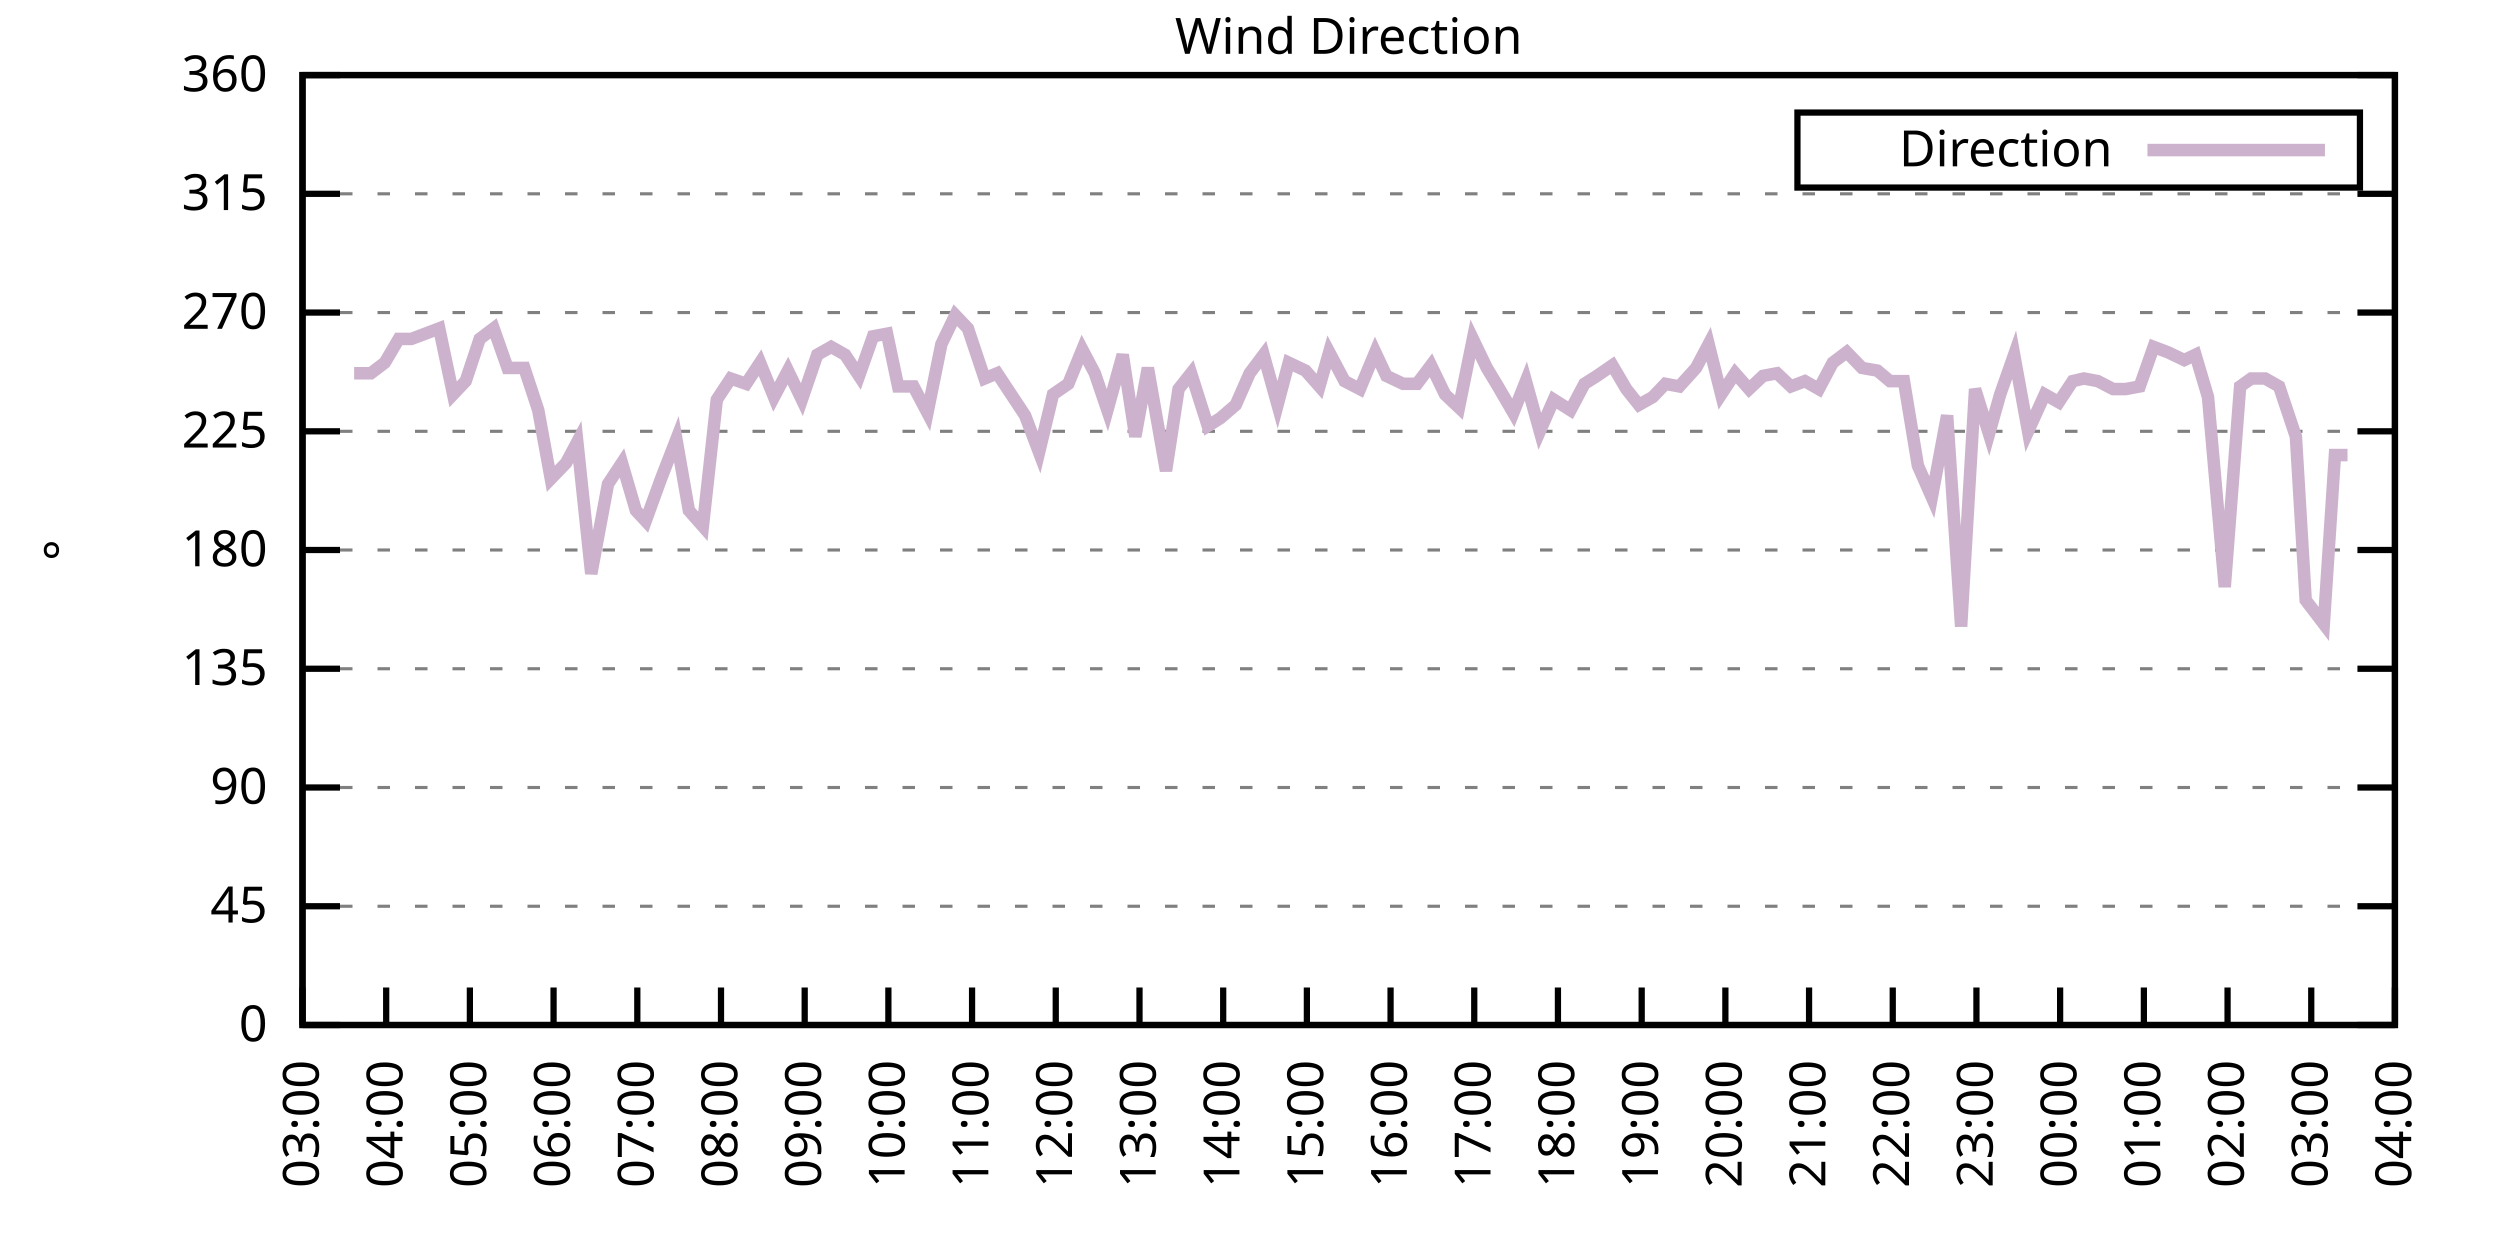
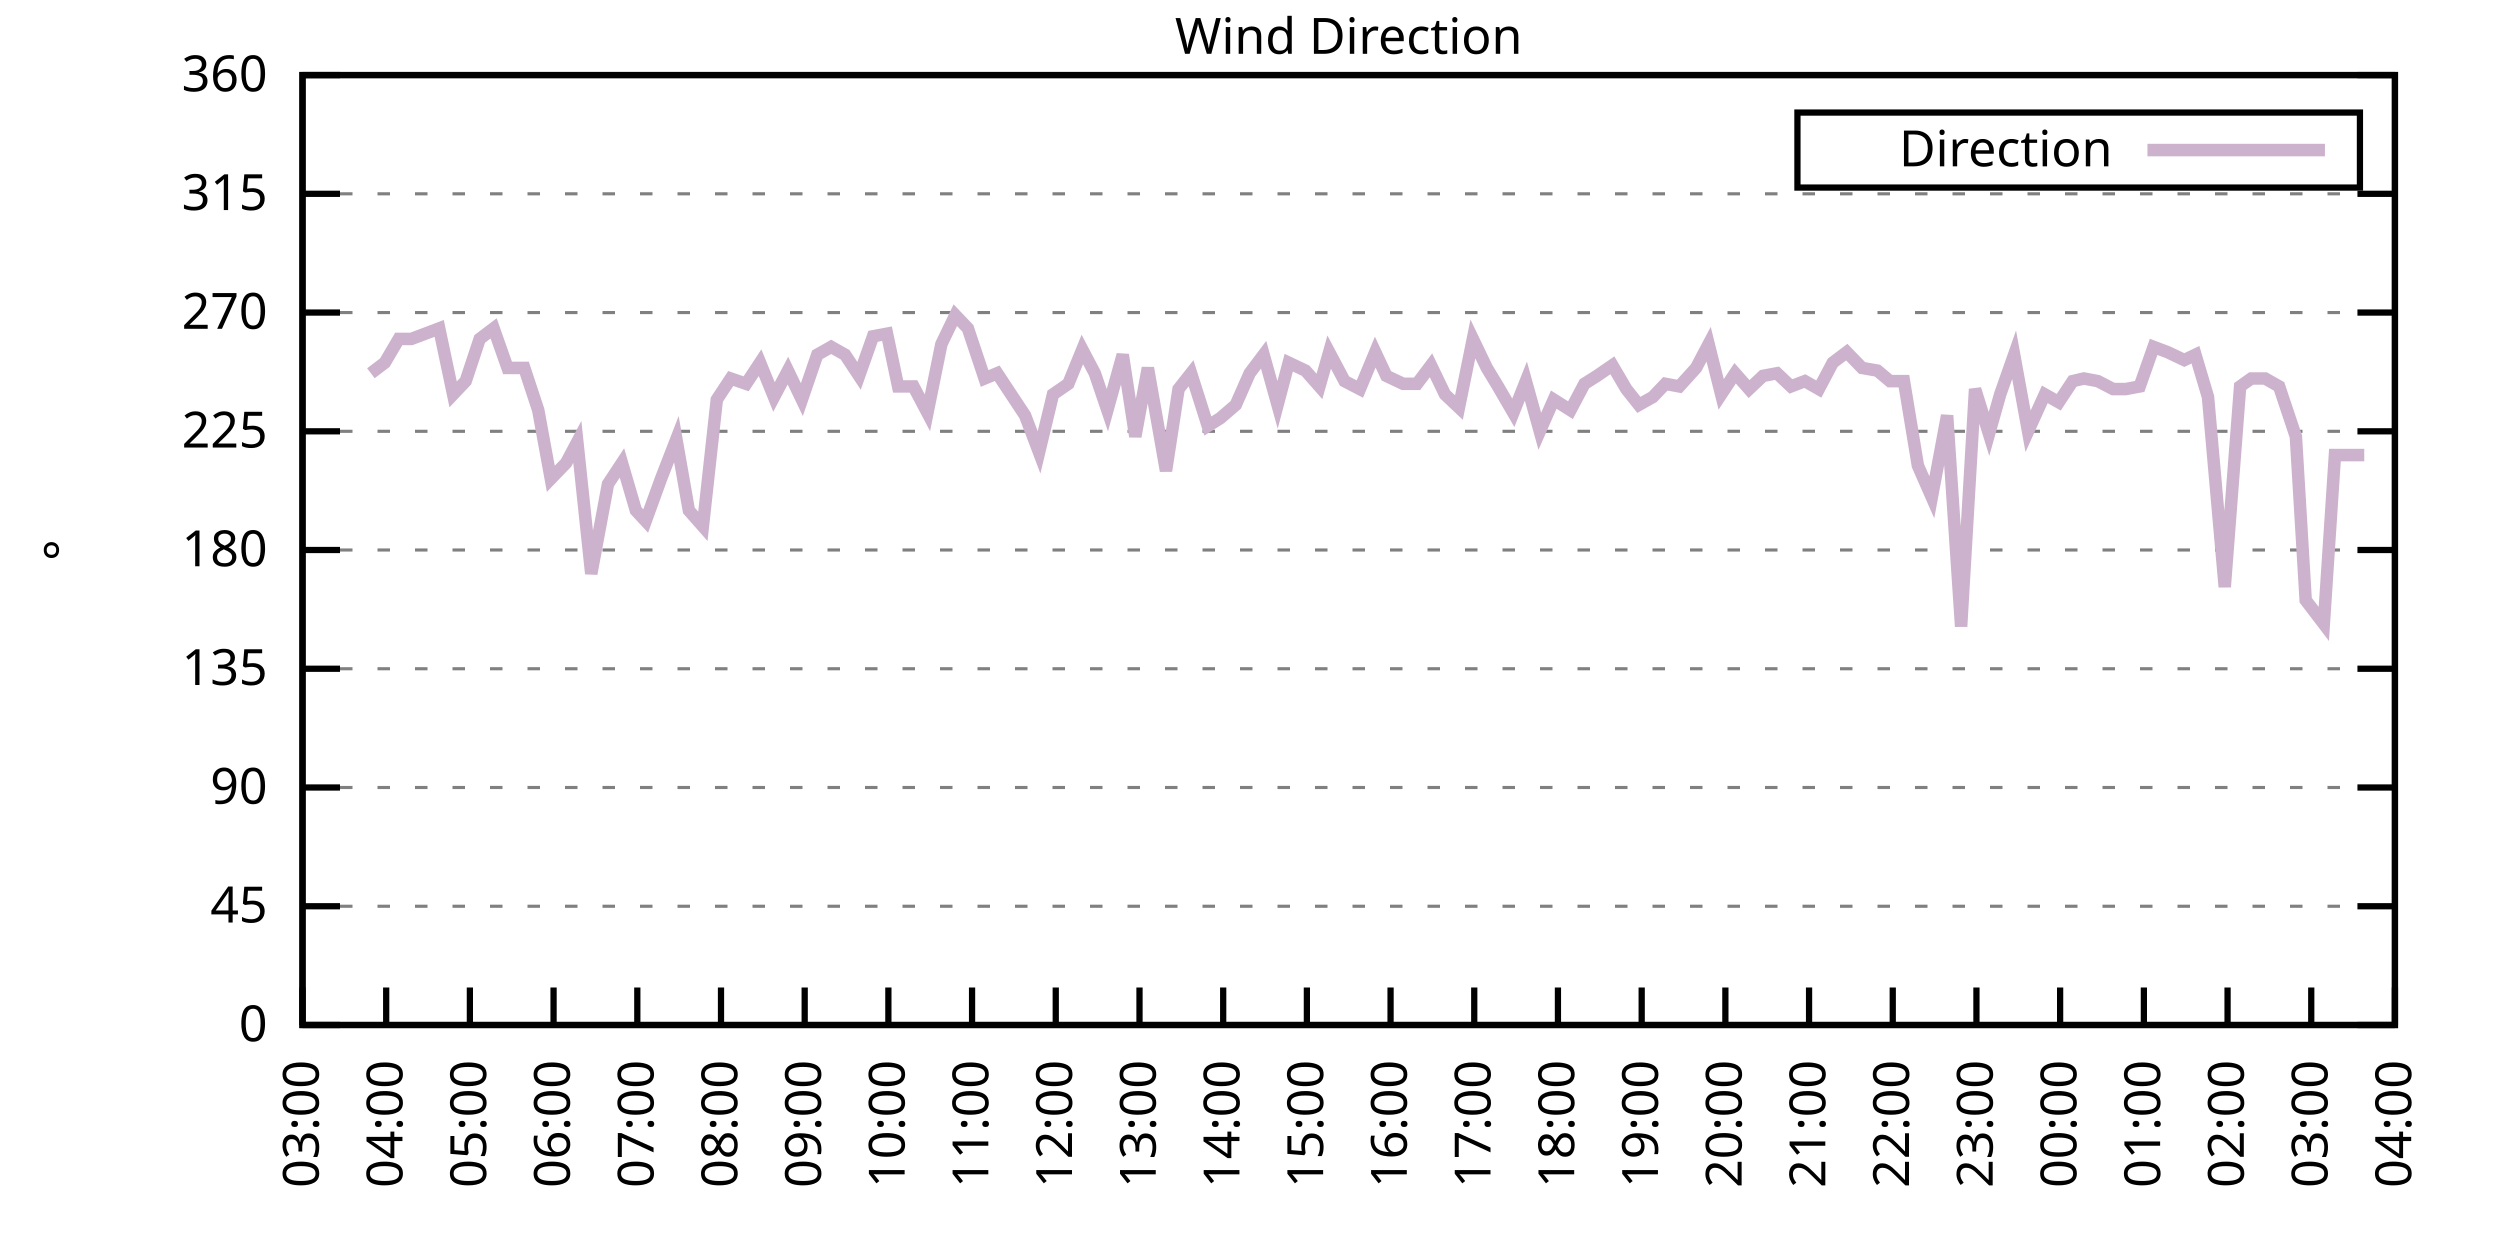
<svg xmlns="http://www.w3.org/2000/svg" xmlns:xlink="http://www.w3.org/1999/xlink" width="400" height="200" viewBox="0 0 400 200">
  <g id="gnuplot_canvas">
    <rect x="0" y="0" width="400" height="200" fill="none" />
    <defs>
      <circle id="gpDot" r="0.5" stroke-width="0.5" stroke="currentColor" />
      <path id="gpPt0" stroke-width="0.333" stroke="currentColor" d="M-1,0 h2 M0,-1 v2" />
      <path id="gpPt1" stroke-width="0.333" stroke="currentColor" d="M-1,-1 L1,1 M1,-1 L-1,1" />
      <path id="gpPt2" stroke-width="0.333" stroke="currentColor" d="M-1,0 L1,0 M0,-1 L0,1 M-1,-1 L1,1 M-1,1 L1,-1" />
      <rect id="gpPt3" stroke-width="0.333" stroke="currentColor" x="-1" y="-1" width="2" height="2" />
      <rect id="gpPt4" stroke-width="0.333" stroke="currentColor" fill="currentColor" x="-1" y="-1" width="2" height="2" />
      <circle id="gpPt5" stroke-width="0.333" stroke="currentColor" cx="0" cy="0" r="1" />
      <use xlink:href="#gpPt5" id="gpPt6" fill="currentColor" stroke="none" />
      <path id="gpPt7" stroke-width="0.333" stroke="currentColor" d="M0,-1.33 L-1.33,0.67 L1.33,0.67 z" />
      <use xlink:href="#gpPt7" id="gpPt8" fill="currentColor" stroke="none" />
      <use xlink:href="#gpPt7" id="gpPt9" stroke="currentColor" transform="rotate(180)" />
      <use xlink:href="#gpPt9" id="gpPt10" fill="currentColor" stroke="none" />
      <use xlink:href="#gpPt3" id="gpPt11" stroke="currentColor" transform="rotate(45)" />
      <use xlink:href="#gpPt11" id="gpPt12" fill="currentColor" stroke="none" />
      <path id="gpPt13" stroke-width="0.333" stroke="currentColor" d="M0,1.330 L1.265,0.411 L0.782,-1.067 L-0.782,-1.076 L-1.265,0.411 z" />
      <use xlink:href="#gpPt13" id="gpPt14" fill="currentColor" stroke="none" />
      <filter id="textbox" filterUnits="objectBoundingBox" x="0" y="0" height="1" width="1">
        <feFlood flood-color="white" flood-opacity="1" result="bgnd" />
        <feComposite in="SourceGraphic" in2="bgnd" operator="atop" />
      </filter>
      <filter id="greybox" filterUnits="objectBoundingBox" x="0" y="0" height="1" width="1">
        <feFlood flood-color="lightgrey" flood-opacity="1" result="grey" />
        <feComposite in="SourceGraphic" in2="grey" operator="atop" />
      </filter>
    </defs>
    <g fill="none" color="white" stroke="currentColor" stroke-width="1.00" stroke-linecap="butt" stroke-linejoin="miter">
</g>
    <g fill="none" color="black" stroke="currentColor" stroke-width="1.00" stroke-linecap="butt" stroke-linejoin="miter">
      <g stroke="none" shape-rendering="crispEdges">
        <polygon fill="rgb(255, 255, 255)" points="48.40,164.00 383.18,164.00 383.18,12.02 48.40,12.02 " />
      </g>
    </g>
    <g fill="none" color="black" stroke="currentColor" stroke-width="1.00" stroke-linecap="butt" stroke-linejoin="miter">
</g>
    <g fill="none" color="black" stroke="black" stroke-width="0.50" stroke-linecap="butt" stroke-linejoin="miter">
</g>
    <g fill="none" color="gray" stroke="currentColor" stroke-width="0.50" stroke-linecap="butt" stroke-linejoin="miter">
      <path stroke="gray" stroke-dasharray="2,4" class="gridline" d="M48.40,164.00 L383.19,164.00  " />
    </g>
    <g fill="none" color="gray" stroke="gray" stroke-width="1.00" stroke-linecap="butt" stroke-linejoin="miter">
</g>
    <g fill="none" color="black" stroke="currentColor" stroke-width="1.00" stroke-linecap="butt" stroke-linejoin="miter">
      <path stroke="black" d="M48.40,164.00 L54.40,164.00 M383.19,164.00 L377.19,164.00  " />
      <g transform="translate(42.80,166.60)" stroke="none" fill="black" font-family="Sans" font-size="8.00" text-anchor="end">
        <text>
          <tspan font-family="Sans"> 0</tspan>
        </text>
      </g>
    </g>
    <g fill="none" color="black" stroke="currentColor" stroke-width="1.00" stroke-linecap="butt" stroke-linejoin="miter">
</g>
    <g fill="none" color="black" stroke="black" stroke-width="0.50" stroke-linecap="butt" stroke-linejoin="miter">
</g>
    <g fill="none" color="gray" stroke="currentColor" stroke-width="0.50" stroke-linecap="butt" stroke-linejoin="miter">
      <path stroke="gray" stroke-dasharray="2,4" class="gridline" d="M48.40,145.00 L383.19,145.00  " />
    </g>
    <g fill="none" color="gray" stroke="gray" stroke-width="1.00" stroke-linecap="butt" stroke-linejoin="miter">
</g>
    <g fill="none" color="black" stroke="currentColor" stroke-width="1.00" stroke-linecap="butt" stroke-linejoin="miter">
      <path stroke="black" d="M48.40,145.00 L54.40,145.00 M383.19,145.00 L377.19,145.00  " />
      <g transform="translate(42.80,147.60)" stroke="none" fill="black" font-family="Sans" font-size="8.00" text-anchor="end">
        <text>
          <tspan font-family="Sans"> 45</tspan>
        </text>
      </g>
    </g>
    <g fill="none" color="black" stroke="currentColor" stroke-width="1.00" stroke-linecap="butt" stroke-linejoin="miter">
</g>
    <g fill="none" color="black" stroke="black" stroke-width="0.50" stroke-linecap="butt" stroke-linejoin="miter">
</g>
    <g fill="none" color="gray" stroke="currentColor" stroke-width="0.50" stroke-linecap="butt" stroke-linejoin="miter">
      <path stroke="gray" stroke-dasharray="2,4" class="gridline" d="M48.40,126.00 L383.19,126.00  " />
    </g>
    <g fill="none" color="gray" stroke="gray" stroke-width="1.00" stroke-linecap="butt" stroke-linejoin="miter">
</g>
    <g fill="none" color="black" stroke="currentColor" stroke-width="1.00" stroke-linecap="butt" stroke-linejoin="miter">
      <path stroke="black" d="M48.40,126.00 L54.40,126.00 M383.19,126.00 L377.19,126.00  " />
      <g transform="translate(42.80,128.60)" stroke="none" fill="black" font-family="Sans" font-size="8.00" text-anchor="end">
        <text>
          <tspan font-family="Sans"> 90</tspan>
        </text>
      </g>
    </g>
    <g fill="none" color="black" stroke="currentColor" stroke-width="1.00" stroke-linecap="butt" stroke-linejoin="miter">
</g>
    <g fill="none" color="black" stroke="black" stroke-width="0.50" stroke-linecap="butt" stroke-linejoin="miter">
</g>
    <g fill="none" color="gray" stroke="currentColor" stroke-width="0.50" stroke-linecap="butt" stroke-linejoin="miter">
      <path stroke="gray" stroke-dasharray="2,4" class="gridline" d="M48.40,107.00 L383.19,107.00  " />
    </g>
    <g fill="none" color="gray" stroke="gray" stroke-width="1.00" stroke-linecap="butt" stroke-linejoin="miter">
</g>
    <g fill="none" color="black" stroke="currentColor" stroke-width="1.00" stroke-linecap="butt" stroke-linejoin="miter">
      <path stroke="black" d="M48.40,107.00 L54.40,107.00 M383.19,107.00 L377.19,107.00  " />
      <g transform="translate(42.80,109.60)" stroke="none" fill="black" font-family="Sans" font-size="8.00" text-anchor="end">
        <text>
          <tspan font-family="Sans"> 135</tspan>
        </text>
      </g>
    </g>
    <g fill="none" color="black" stroke="currentColor" stroke-width="1.00" stroke-linecap="butt" stroke-linejoin="miter">
</g>
    <g fill="none" color="black" stroke="black" stroke-width="0.50" stroke-linecap="butt" stroke-linejoin="miter">
</g>
    <g fill="none" color="gray" stroke="currentColor" stroke-width="0.50" stroke-linecap="butt" stroke-linejoin="miter">
      <path stroke="gray" stroke-dasharray="2,4" class="gridline" d="M48.40,88.00 L383.19,88.00  " />
    </g>
    <g fill="none" color="gray" stroke="gray" stroke-width="1.00" stroke-linecap="butt" stroke-linejoin="miter">
</g>
    <g fill="none" color="black" stroke="currentColor" stroke-width="1.00" stroke-linecap="butt" stroke-linejoin="miter">
      <path stroke="black" d="M48.40,88.00 L54.40,88.00 M383.19,88.00 L377.19,88.00  " />
      <g transform="translate(42.80,90.60)" stroke="none" fill="black" font-family="Sans" font-size="8.00" text-anchor="end">
        <text>
          <tspan font-family="Sans"> 180</tspan>
        </text>
      </g>
    </g>
    <g fill="none" color="black" stroke="currentColor" stroke-width="1.00" stroke-linecap="butt" stroke-linejoin="miter">
</g>
    <g fill="none" color="black" stroke="black" stroke-width="0.50" stroke-linecap="butt" stroke-linejoin="miter">
</g>
    <g fill="none" color="gray" stroke="currentColor" stroke-width="0.50" stroke-linecap="butt" stroke-linejoin="miter">
      <path stroke="gray" stroke-dasharray="2,4" class="gridline" d="M48.40,69.01 L383.19,69.01  " />
    </g>
    <g fill="none" color="gray" stroke="gray" stroke-width="1.00" stroke-linecap="butt" stroke-linejoin="miter">
</g>
    <g fill="none" color="black" stroke="currentColor" stroke-width="1.00" stroke-linecap="butt" stroke-linejoin="miter">
      <path stroke="black" d="M48.40,69.01 L54.40,69.01 M383.19,69.01 L377.19,69.01  " />
      <g transform="translate(42.80,71.61)" stroke="none" fill="black" font-family="Sans" font-size="8.00" text-anchor="end">
        <text>
          <tspan font-family="Sans"> 225</tspan>
        </text>
      </g>
    </g>
    <g fill="none" color="black" stroke="currentColor" stroke-width="1.00" stroke-linecap="butt" stroke-linejoin="miter">
</g>
    <g fill="none" color="black" stroke="black" stroke-width="0.50" stroke-linecap="butt" stroke-linejoin="miter">
</g>
    <g fill="none" color="gray" stroke="currentColor" stroke-width="0.50" stroke-linecap="butt" stroke-linejoin="miter">
      <path stroke="gray" stroke-dasharray="2,4" class="gridline" d="M48.40,50.01 L383.19,50.01  " />
    </g>
    <g fill="none" color="gray" stroke="gray" stroke-width="1.00" stroke-linecap="butt" stroke-linejoin="miter">
</g>
    <g fill="none" color="black" stroke="currentColor" stroke-width="1.00" stroke-linecap="butt" stroke-linejoin="miter">
      <path stroke="black" d="M48.40,50.01 L54.40,50.01 M383.19,50.01 L377.19,50.01  " />
      <g transform="translate(42.80,52.61)" stroke="none" fill="black" font-family="Sans" font-size="8.00" text-anchor="end">
        <text>
          <tspan font-family="Sans"> 270</tspan>
        </text>
      </g>
    </g>
    <g fill="none" color="black" stroke="currentColor" stroke-width="1.00" stroke-linecap="butt" stroke-linejoin="miter">
</g>
    <g fill="none" color="black" stroke="black" stroke-width="0.50" stroke-linecap="butt" stroke-linejoin="miter">
</g>
    <g fill="none" color="gray" stroke="currentColor" stroke-width="0.50" stroke-linecap="butt" stroke-linejoin="miter">
      <path stroke="gray" stroke-dasharray="2,4" class="gridline" d="M48.40,31.01 L383.19,31.01  " />
    </g>
    <g fill="none" color="gray" stroke="gray" stroke-width="1.00" stroke-linecap="butt" stroke-linejoin="miter">
</g>
    <g fill="none" color="black" stroke="currentColor" stroke-width="1.00" stroke-linecap="butt" stroke-linejoin="miter">
      <path stroke="black" d="M48.40,31.01 L54.40,31.01 M383.19,31.01 L377.19,31.01  " />
      <g transform="translate(42.80,33.61)" stroke="none" fill="black" font-family="Sans" font-size="8.00" text-anchor="end">
        <text>
          <tspan font-family="Sans"> 315</tspan>
        </text>
      </g>
    </g>
    <g fill="none" color="black" stroke="currentColor" stroke-width="1.00" stroke-linecap="butt" stroke-linejoin="miter">
</g>
    <g fill="none" color="black" stroke="black" stroke-width="0.50" stroke-linecap="butt" stroke-linejoin="miter">
</g>
    <g fill="none" color="gray" stroke="currentColor" stroke-width="0.50" stroke-linecap="butt" stroke-linejoin="miter">
      <path stroke="gray" stroke-dasharray="2,4" class="gridline" d="M48.40,12.01 L383.19,12.01  " />
    </g>
    <g fill="none" color="gray" stroke="gray" stroke-width="1.00" stroke-linecap="butt" stroke-linejoin="miter">
</g>
    <g fill="none" color="black" stroke="currentColor" stroke-width="1.00" stroke-linecap="butt" stroke-linejoin="miter">
      <path stroke="black" d="M48.40,12.01 L54.40,12.01 M383.19,12.01 L377.19,12.01  " />
      <g transform="translate(42.80,14.61)" stroke="none" fill="black" font-family="Sans" font-size="8.00" text-anchor="end">
        <text>
          <tspan font-family="Sans"> 360</tspan>
        </text>
      </g>
    </g>
    <g fill="none" color="black" stroke="currentColor" stroke-width="1.00" stroke-linecap="butt" stroke-linejoin="miter">
      <path stroke="black" d="M48.40,164.00 L48.40,158.00  " />
      <g transform="translate(51.00,169.60) rotate(270.00)" stroke="none" fill="black" font-family="Sans" font-size="8.00" text-anchor="end">
        <text>
          <tspan font-family="Sans">03:00</tspan>
        </text>
      </g>
    </g>
    <g fill="none" color="black" stroke="currentColor" stroke-width="1.00" stroke-linecap="butt" stroke-linejoin="miter">
      <path stroke="black" d="M61.79,164.00 L61.79,158.00  " />
      <g transform="translate(64.39,169.60) rotate(270.00)" stroke="none" fill="black" font-family="Sans" font-size="8.00" text-anchor="end">
        <text>
          <tspan font-family="Sans">04:00</tspan>
        </text>
      </g>
    </g>
    <g fill="none" color="black" stroke="currentColor" stroke-width="1.00" stroke-linecap="butt" stroke-linejoin="miter">
      <path stroke="black" d="M75.18,164.00 L75.18,158.00  " />
      <g transform="translate(77.78,169.60) rotate(270.00)" stroke="none" fill="black" font-family="Sans" font-size="8.00" text-anchor="end">
        <text>
          <tspan font-family="Sans">05:00</tspan>
        </text>
      </g>
    </g>
    <g fill="none" color="black" stroke="currentColor" stroke-width="1.00" stroke-linecap="butt" stroke-linejoin="miter">
      <path stroke="black" d="M88.57,164.00 L88.57,158.00  " />
      <g transform="translate(91.17,169.60) rotate(270.00)" stroke="none" fill="black" font-family="Sans" font-size="8.00" text-anchor="end">
        <text>
          <tspan font-family="Sans">06:00</tspan>
        </text>
      </g>
    </g>
    <g fill="none" color="black" stroke="currentColor" stroke-width="1.00" stroke-linecap="butt" stroke-linejoin="miter">
      <path stroke="black" d="M101.97,164.00 L101.97,158.00  " />
      <g transform="translate(104.57,169.60) rotate(270.00)" stroke="none" fill="black" font-family="Sans" font-size="8.00" text-anchor="end">
        <text>
          <tspan font-family="Sans">07:00</tspan>
        </text>
      </g>
    </g>
    <g fill="none" color="black" stroke="currentColor" stroke-width="1.00" stroke-linecap="butt" stroke-linejoin="miter">
      <path stroke="black" d="M115.36,164.00 L115.36,158.00  " />
      <g transform="translate(117.96,169.60) rotate(270.00)" stroke="none" fill="black" font-family="Sans" font-size="8.00" text-anchor="end">
        <text>
          <tspan font-family="Sans">08:00</tspan>
        </text>
      </g>
    </g>
    <g fill="none" color="black" stroke="currentColor" stroke-width="1.00" stroke-linecap="butt" stroke-linejoin="miter">
      <path stroke="black" d="M128.75,164.00 L128.75,158.00  " />
      <g transform="translate(131.35,169.60) rotate(270.00)" stroke="none" fill="black" font-family="Sans" font-size="8.00" text-anchor="end">
        <text>
          <tspan font-family="Sans">09:00</tspan>
        </text>
      </g>
    </g>
    <g fill="none" color="black" stroke="currentColor" stroke-width="1.00" stroke-linecap="butt" stroke-linejoin="miter">
      <path stroke="black" d="M142.14,164.00 L142.14,158.00  " />
      <g transform="translate(144.74,169.60) rotate(270.00)" stroke="none" fill="black" font-family="Sans" font-size="8.00" text-anchor="end">
        <text>
          <tspan font-family="Sans">10:00</tspan>
        </text>
      </g>
    </g>
    <g fill="none" color="black" stroke="currentColor" stroke-width="1.00" stroke-linecap="butt" stroke-linejoin="miter">
      <path stroke="black" d="M155.53,164.00 L155.53,158.00  " />
      <g transform="translate(158.13,169.60) rotate(270.00)" stroke="none" fill="black" font-family="Sans" font-size="8.00" text-anchor="end">
        <text>
          <tspan font-family="Sans">11:00</tspan>
        </text>
      </g>
    </g>
    <g fill="none" color="black" stroke="currentColor" stroke-width="1.00" stroke-linecap="butt" stroke-linejoin="miter">
      <path stroke="black" d="M168.92,164.00 L168.92,158.00  " />
      <g transform="translate(171.52,169.60) rotate(270.00)" stroke="none" fill="black" font-family="Sans" font-size="8.00" text-anchor="end">
        <text>
          <tspan font-family="Sans">12:00</tspan>
        </text>
      </g>
    </g>
    <g fill="none" color="black" stroke="currentColor" stroke-width="1.00" stroke-linecap="butt" stroke-linejoin="miter">
      <path stroke="black" d="M182.32,164.00 L182.32,158.00  " />
      <g transform="translate(184.92,169.60) rotate(270.00)" stroke="none" fill="black" font-family="Sans" font-size="8.00" text-anchor="end">
        <text>
          <tspan font-family="Sans">13:00</tspan>
        </text>
      </g>
    </g>
    <g fill="none" color="black" stroke="currentColor" stroke-width="1.00" stroke-linecap="butt" stroke-linejoin="miter">
      <path stroke="black" d="M195.71,164.00 L195.71,158.00  " />
      <g transform="translate(198.31,169.60) rotate(270.00)" stroke="none" fill="black" font-family="Sans" font-size="8.00" text-anchor="end">
        <text>
          <tspan font-family="Sans">14:00</tspan>
        </text>
      </g>
    </g>
    <g fill="none" color="black" stroke="currentColor" stroke-width="1.00" stroke-linecap="butt" stroke-linejoin="miter">
      <path stroke="black" d="M209.10,164.00 L209.10,158.00  " />
      <g transform="translate(211.70,169.60) rotate(270.00)" stroke="none" fill="black" font-family="Sans" font-size="8.00" text-anchor="end">
        <text>
          <tspan font-family="Sans">15:00</tspan>
        </text>
      </g>
    </g>
    <g fill="none" color="black" stroke="currentColor" stroke-width="1.00" stroke-linecap="butt" stroke-linejoin="miter">
      <path stroke="black" d="M222.49,164.00 L222.49,158.00  " />
      <g transform="translate(225.09,169.60) rotate(270.00)" stroke="none" fill="black" font-family="Sans" font-size="8.00" text-anchor="end">
        <text>
          <tspan font-family="Sans">16:00</tspan>
        </text>
      </g>
    </g>
    <g fill="none" color="black" stroke="currentColor" stroke-width="1.00" stroke-linecap="butt" stroke-linejoin="miter">
      <path stroke="black" d="M235.88,164.00 L235.88,158.00  " />
      <g transform="translate(238.48,169.60) rotate(270.00)" stroke="none" fill="black" font-family="Sans" font-size="8.00" text-anchor="end">
        <text>
          <tspan font-family="Sans">17:00</tspan>
        </text>
      </g>
    </g>
    <g fill="none" color="black" stroke="currentColor" stroke-width="1.00" stroke-linecap="butt" stroke-linejoin="miter">
      <path stroke="black" d="M249.27,164.00 L249.27,158.00  " />
      <g transform="translate(251.87,169.60) rotate(270.00)" stroke="none" fill="black" font-family="Sans" font-size="8.00" text-anchor="end">
        <text>
          <tspan font-family="Sans">18:00</tspan>
        </text>
      </g>
    </g>
    <g fill="none" color="black" stroke="currentColor" stroke-width="1.00" stroke-linecap="butt" stroke-linejoin="miter">
      <path stroke="black" d="M262.67,164.00 L262.67,158.00  " />
      <g transform="translate(265.27,169.60) rotate(270.00)" stroke="none" fill="black" font-family="Sans" font-size="8.00" text-anchor="end">
        <text>
          <tspan font-family="Sans">19:00</tspan>
        </text>
      </g>
    </g>
    <g fill="none" color="black" stroke="currentColor" stroke-width="1.00" stroke-linecap="butt" stroke-linejoin="miter">
      <path stroke="black" d="M276.06,164.00 L276.06,158.00  " />
      <g transform="translate(278.66,169.60) rotate(270.00)" stroke="none" fill="black" font-family="Sans" font-size="8.00" text-anchor="end">
        <text>
          <tspan font-family="Sans">20:00</tspan>
        </text>
      </g>
    </g>
    <g fill="none" color="black" stroke="currentColor" stroke-width="1.00" stroke-linecap="butt" stroke-linejoin="miter">
      <path stroke="black" d="M289.45,164.00 L289.45,158.00  " />
      <g transform="translate(292.05,169.60) rotate(270.00)" stroke="none" fill="black" font-family="Sans" font-size="8.00" text-anchor="end">
        <text>
          <tspan font-family="Sans">21:00</tspan>
        </text>
      </g>
    </g>
    <g fill="none" color="black" stroke="currentColor" stroke-width="1.00" stroke-linecap="butt" stroke-linejoin="miter">
      <path stroke="black" d="M302.84,164.00 L302.84,158.00  " />
      <g transform="translate(305.44,169.60) rotate(270.00)" stroke="none" fill="black" font-family="Sans" font-size="8.00" text-anchor="end">
        <text>
          <tspan font-family="Sans">22:00</tspan>
        </text>
      </g>
    </g>
    <g fill="none" color="black" stroke="currentColor" stroke-width="1.00" stroke-linecap="butt" stroke-linejoin="miter">
      <path stroke="black" d="M316.23,164.00 L316.23,158.00  " />
      <g transform="translate(318.83,169.60) rotate(270.00)" stroke="none" fill="black" font-family="Sans" font-size="8.00" text-anchor="end">
        <text>
          <tspan font-family="Sans">23:00</tspan>
        </text>
      </g>
    </g>
    <g fill="none" color="black" stroke="currentColor" stroke-width="1.00" stroke-linecap="butt" stroke-linejoin="miter">
      <path stroke="black" d="M329.62,164.00 L329.62,158.00  " />
      <g transform="translate(332.22,169.60) rotate(270.00)" stroke="none" fill="black" font-family="Sans" font-size="8.00" text-anchor="end">
        <text>
          <tspan font-family="Sans">00:00</tspan>
        </text>
      </g>
    </g>
    <g fill="none" color="black" stroke="currentColor" stroke-width="1.00" stroke-linecap="butt" stroke-linejoin="miter">
      <path stroke="black" d="M343.02,164.00 L343.02,158.00  " />
      <g transform="translate(345.62,169.60) rotate(270.00)" stroke="none" fill="black" font-family="Sans" font-size="8.00" text-anchor="end">
        <text>
          <tspan font-family="Sans">01:00</tspan>
        </text>
      </g>
    </g>
    <g fill="none" color="black" stroke="currentColor" stroke-width="1.00" stroke-linecap="butt" stroke-linejoin="miter">
      <path stroke="black" d="M356.41,164.00 L356.41,158.00  " />
      <g transform="translate(359.01,169.60) rotate(270.00)" stroke="none" fill="black" font-family="Sans" font-size="8.00" text-anchor="end">
        <text>
          <tspan font-family="Sans">02:00</tspan>
        </text>
      </g>
    </g>
    <g fill="none" color="black" stroke="currentColor" stroke-width="1.00" stroke-linecap="butt" stroke-linejoin="miter">
      <path stroke="black" d="M369.80,164.00 L369.80,158.00  " />
      <g transform="translate(372.40,169.60) rotate(270.00)" stroke="none" fill="black" font-family="Sans" font-size="8.00" text-anchor="end">
        <text>
          <tspan font-family="Sans">03:00</tspan>
        </text>
      </g>
    </g>
    <g fill="none" color="black" stroke="currentColor" stroke-width="1.00" stroke-linecap="butt" stroke-linejoin="miter">
      <path stroke="black" d="M383.19,164.00 L383.19,158.00  " />
      <g transform="translate(385.79,169.60) rotate(270.00)" stroke="none" fill="black" font-family="Sans" font-size="8.00" text-anchor="end">
        <text>
          <tspan font-family="Sans">04:00</tspan>
        </text>
      </g>
    </g>
    <g fill="none" color="black" stroke="currentColor" stroke-width="1.00" stroke-linecap="butt" stroke-linejoin="miter">
</g>
    <g fill="none" color="black" stroke="currentColor" stroke-width="1.00" stroke-linecap="butt" stroke-linejoin="miter">
      <path stroke="black" d="M48.40,12.01 L48.40,164.00 L383.19,164.00 L383.19,12.01 L48.40,12.01 Z  " />
    </g>
    <g fill="none" color="black" stroke="currentColor" stroke-width="1.00" stroke-linecap="butt" stroke-linejoin="miter">
</g>
    <g fill="none" color="black" stroke="currentColor" stroke-width="1.00" stroke-linecap="butt" stroke-linejoin="miter">
      <path stroke="black" d="M287.59,30.01 L287.59,18.01 L377.59,18.01 L377.59,30.01 L287.59,30.01 Z  " />
    </g>
    <g id="Wind_direction_plot_1">
      <g fill="none" color="white" stroke="black" stroke-width="2.00" stroke-linecap="butt" stroke-linejoin="miter">
</g>
      <g fill="none" color="black" stroke="currentColor" stroke-width="2.00" stroke-linecap="butt" stroke-linejoin="miter">
        <g transform="translate(337.99,26.61)" stroke="none" fill="black" font-family="Sans" font-size="8.00" text-anchor="end">
          <text>
            <tspan font-family="Sans">Direction</tspan>
          </text>
        </g>
      </g>
      <g fill="none" color="black" stroke="currentColor" stroke-width="2.00" stroke-linecap="butt" stroke-linejoin="miter">
-         <path stroke="rgb(204, 178, 204)" d="M343.59,24.01 L371.99,24.01 M56.66,59.72 L59.34,59.72 L61.57,58.03 L63.80,54.23 L65.81,54.23 L68.04,53.39   L70.27,52.54 L72.50,63.10 L74.51,60.98 L76.75,54.23 L78.98,52.54 L81.21,58.87 L83.89,58.87 L86.12,65.63   L88.13,76.61 L90.58,74.07 L92.37,70.70 L94.60,91.80 L97.28,77.45 L99.51,74.07 L101.74,81.67 L103.31,83.36   L105.76,76.61 L108.22,70.27 L110.22,81.67 L112.46,84.21 L114.69,63.94 L116.92,60.56 L119.38,61.41 L121.61,58.03   L123.84,63.52 L126.07,59.30 L128.30,63.94 L130.76,56.76 L132.99,55.50 L135.22,56.76 L137.45,60.14 L139.69,53.81   L141.92,53.39 L143.70,61.83 L146.16,61.83 L148.39,66.05 L150.62,55.07 L152.85,50.43 L154.86,52.54 L157.54,60.56   L159.55,59.72 L161.78,63.10 L164.01,66.47 L166.25,72.38 L168.48,63.10 L170.93,61.41 L173.17,55.92 L175.17,59.72   L177.18,65.63 L179.64,56.76 L181.65,69.85 L183.66,58.87 L186.56,75.34 L188.57,62.25 L190.57,59.72 L193.25,68.16   L195.26,66.90 L197.72,64.78 L199.95,59.72 L202.18,56.76 L204.41,64.78 L206.20,58.03 L208.88,59.30 L211.11,61.83   L212.67,56.34 L215.13,60.98 L217.58,62.25 L220.04,56.34 L221.82,60.14 L224.50,61.41 L226.73,61.41 L228.96,58.45   L231.20,63.10 L233.43,65.21 L235.66,54.23 L237.89,58.87 L239.68,61.83 L242.13,66.05 L244.14,60.98 L246.37,69.01   L248.60,63.94 L251.28,65.63 L253.51,61.41 L255.52,60.14 L257.98,58.45 L260.21,62.25 L262.22,64.78 L264.45,63.52   L266.46,61.41 L268.69,61.83 L271.37,58.87 L273.38,55.07 L275.39,63.10 L277.62,59.72 L279.85,62.25 L282.08,60.14   L284.32,59.72 L286.55,61.83 L288.78,60.98 L291.01,62.25 L293.24,58.03 L295.48,56.34 L297.93,58.87 L300.39,59.30   L302.39,60.98 L304.63,60.98 L306.86,74.49 L309.09,79.56 L311.54,66.47 L313.78,100.25 L316.01,62.25 L318.24,69.43   L320.03,63.10 L322.26,56.76 L324.49,69.01 L327.17,63.10 L329.40,64.36 L331.63,60.98 L333.42,60.56 L335.65,60.98   L338.10,62.25 L340.11,62.25 L342.35,61.83 L344.58,55.50 L346.81,56.34 L349.49,57.61 L351.27,56.76 L353.28,63.52   L355.96,93.92 L358.42,61.83 L360.20,60.56 L362.43,60.56 L364.66,61.83 L367.34,69.85 L368.91,96.03 L371.81,99.83   L373.59,72.81 L375.60,72.81  " />
+         <path stroke="rgb(204, 178, 204)" d="M343.59,24.01 L371.99,24.01 M59.34,59.72 L61.57,58.03 L63.80,54.23 L65.81,54.23 L68.04,53.39 L70.27,52.54   L72.50,63.10 L74.51,60.98 L76.75,54.23 L78.98,52.54 L81.21,58.87 L83.89,58.87 L86.12,65.63 L88.13,76.61   L90.58,74.07 L92.37,70.70 L94.60,91.80 L97.28,77.45 L99.51,74.07 L101.74,81.67 L103.31,83.36 L105.76,76.61   L108.22,70.27 L110.22,81.67 L112.46,84.21 L114.69,63.94 L116.92,60.56 L119.38,61.41 L121.61,58.03 L123.84,63.52   L126.07,59.30 L128.30,63.94 L130.76,56.76 L132.99,55.50 L135.22,56.76 L137.45,60.14 L139.69,53.81 L141.92,53.39   L143.70,61.83 L146.16,61.83 L148.39,66.05 L150.62,55.07 L152.85,50.43 L154.86,52.54 L157.54,60.56 L159.55,59.72   L161.78,63.10 L164.01,66.47 L166.25,72.38 L168.48,63.10 L170.93,61.41 L173.17,55.92 L175.17,59.72 L177.18,65.63   L179.64,56.76 L181.65,69.85 L183.66,58.87 L186.56,75.34 L188.57,62.25 L190.57,59.72 L193.25,68.16 L195.26,66.90   L197.72,64.78 L199.95,59.72 L202.18,56.76 L204.41,64.78 L206.20,58.03 L208.88,59.30 L211.11,61.83 L212.67,56.34   L215.13,60.98 L217.58,62.25 L220.04,56.34 L221.82,60.14 L224.50,61.41 L226.73,61.41 L228.96,58.45 L231.20,63.10   L233.43,65.21 L235.66,54.23 L237.89,58.87 L239.68,61.83 L242.13,66.05 L244.14,60.98 L246.37,69.01 L248.60,63.94   L251.28,65.63 L253.51,61.41 L255.52,60.14 L257.98,58.45 L260.21,62.25 L262.22,64.78 L264.45,63.52 L266.46,61.41   L268.69,61.83 L271.37,58.87 L273.38,55.07 L275.39,63.10 L277.62,59.72 L279.85,62.25 L282.08,60.14 L284.32,59.72   L286.55,61.83 L288.78,60.98 L291.01,62.25 L293.24,58.03 L295.48,56.34 L297.93,58.87 L300.39,59.30 L302.39,60.98   L304.63,60.98 L306.86,74.49 L309.09,79.56 L311.54,66.47 L313.78,100.25 L316.01,62.25 L318.24,69.43 L320.03,63.10   L322.26,56.76 L324.49,69.01 L327.17,63.10 L329.40,64.36 L331.63,60.98 L333.42,60.56 L335.65,60.98 L338.10,62.25   L340.11,62.25 L342.35,61.83 L344.58,55.50 L346.81,56.34 L349.49,57.61 L351.27,56.76 L353.28,63.52 L355.96,93.92   L358.42,61.83 L360.20,60.56 L362.43,60.56 L364.66,61.83 L367.34,69.85 L368.91,96.03 L371.81,99.83 L373.59,72.81   L375.60,72.81 L378.28,72.81  " />
      </g>
    </g>
    <g fill="none" color="black" stroke="currentColor" stroke-width="2.00" stroke-linecap="butt" stroke-linejoin="miter">
</g>
    <g fill="none" color="black" stroke="black" stroke-width="1.00" stroke-linecap="butt" stroke-linejoin="miter">
</g>
    <g fill="none" color="black" stroke="currentColor" stroke-width="1.00" stroke-linecap="butt" stroke-linejoin="miter">
      <path stroke="black" d="M48.40,12.01 L48.40,164.00 L383.19,164.00 L383.19,12.01 L48.40,12.01 Z  " />
      <g transform="translate(12.80,88.01) rotate(270.00)" stroke="none" fill="black" font-family="Sans" font-size="8.00" text-anchor="middle">
        <text>
          <tspan font-family="Sans">°</tspan>
        </text>
      </g>
    </g>
    <g fill="none" color="black" stroke="currentColor" stroke-width="1.00" stroke-linecap="butt" stroke-linejoin="miter">
</g>
    <g fill="none" color="black" stroke="currentColor" stroke-width="1.00" stroke-linecap="butt" stroke-linejoin="miter">
      <g transform="translate(215.79,8.61)" stroke="none" fill="black" font-family="Sans" font-size="8.00" text-anchor="middle">
        <text>
          <tspan font-family="Sans">Wind Direction</tspan>
        </text>
      </g>
    </g>
    <g fill="none" color="black" stroke="currentColor" stroke-width="1.00" stroke-linecap="butt" stroke-linejoin="miter">
</g>
  </g>
</svg>
